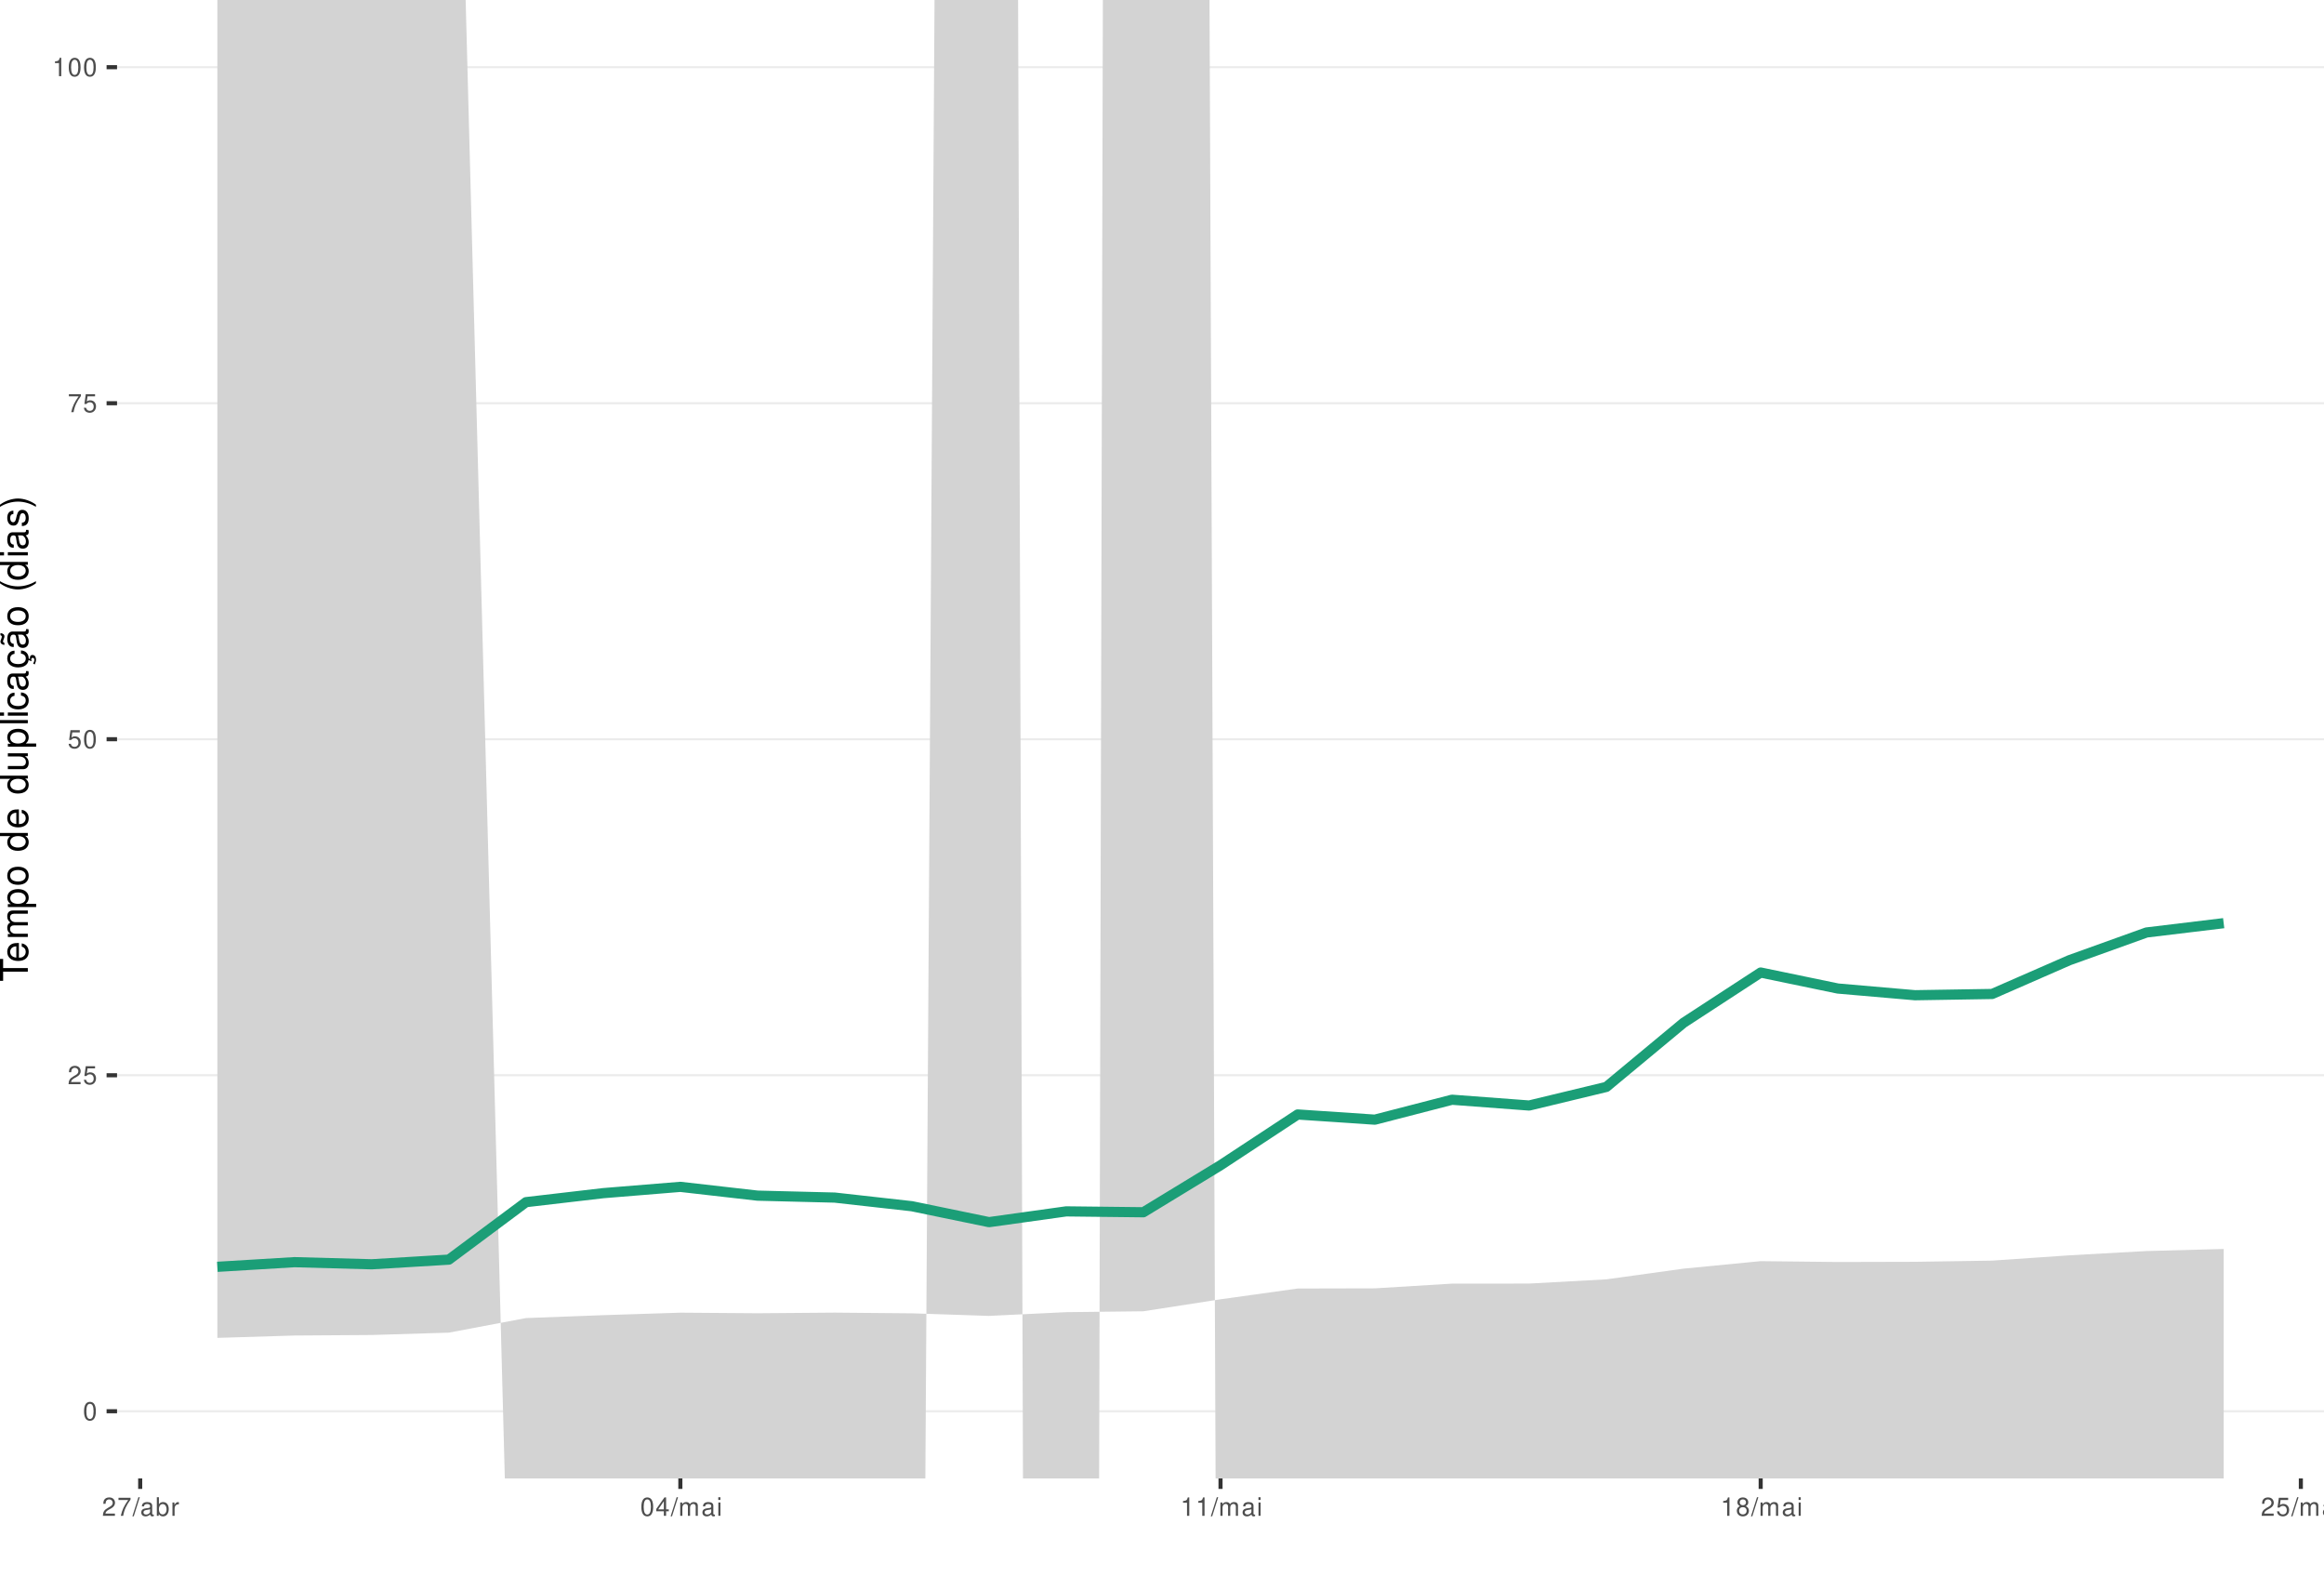
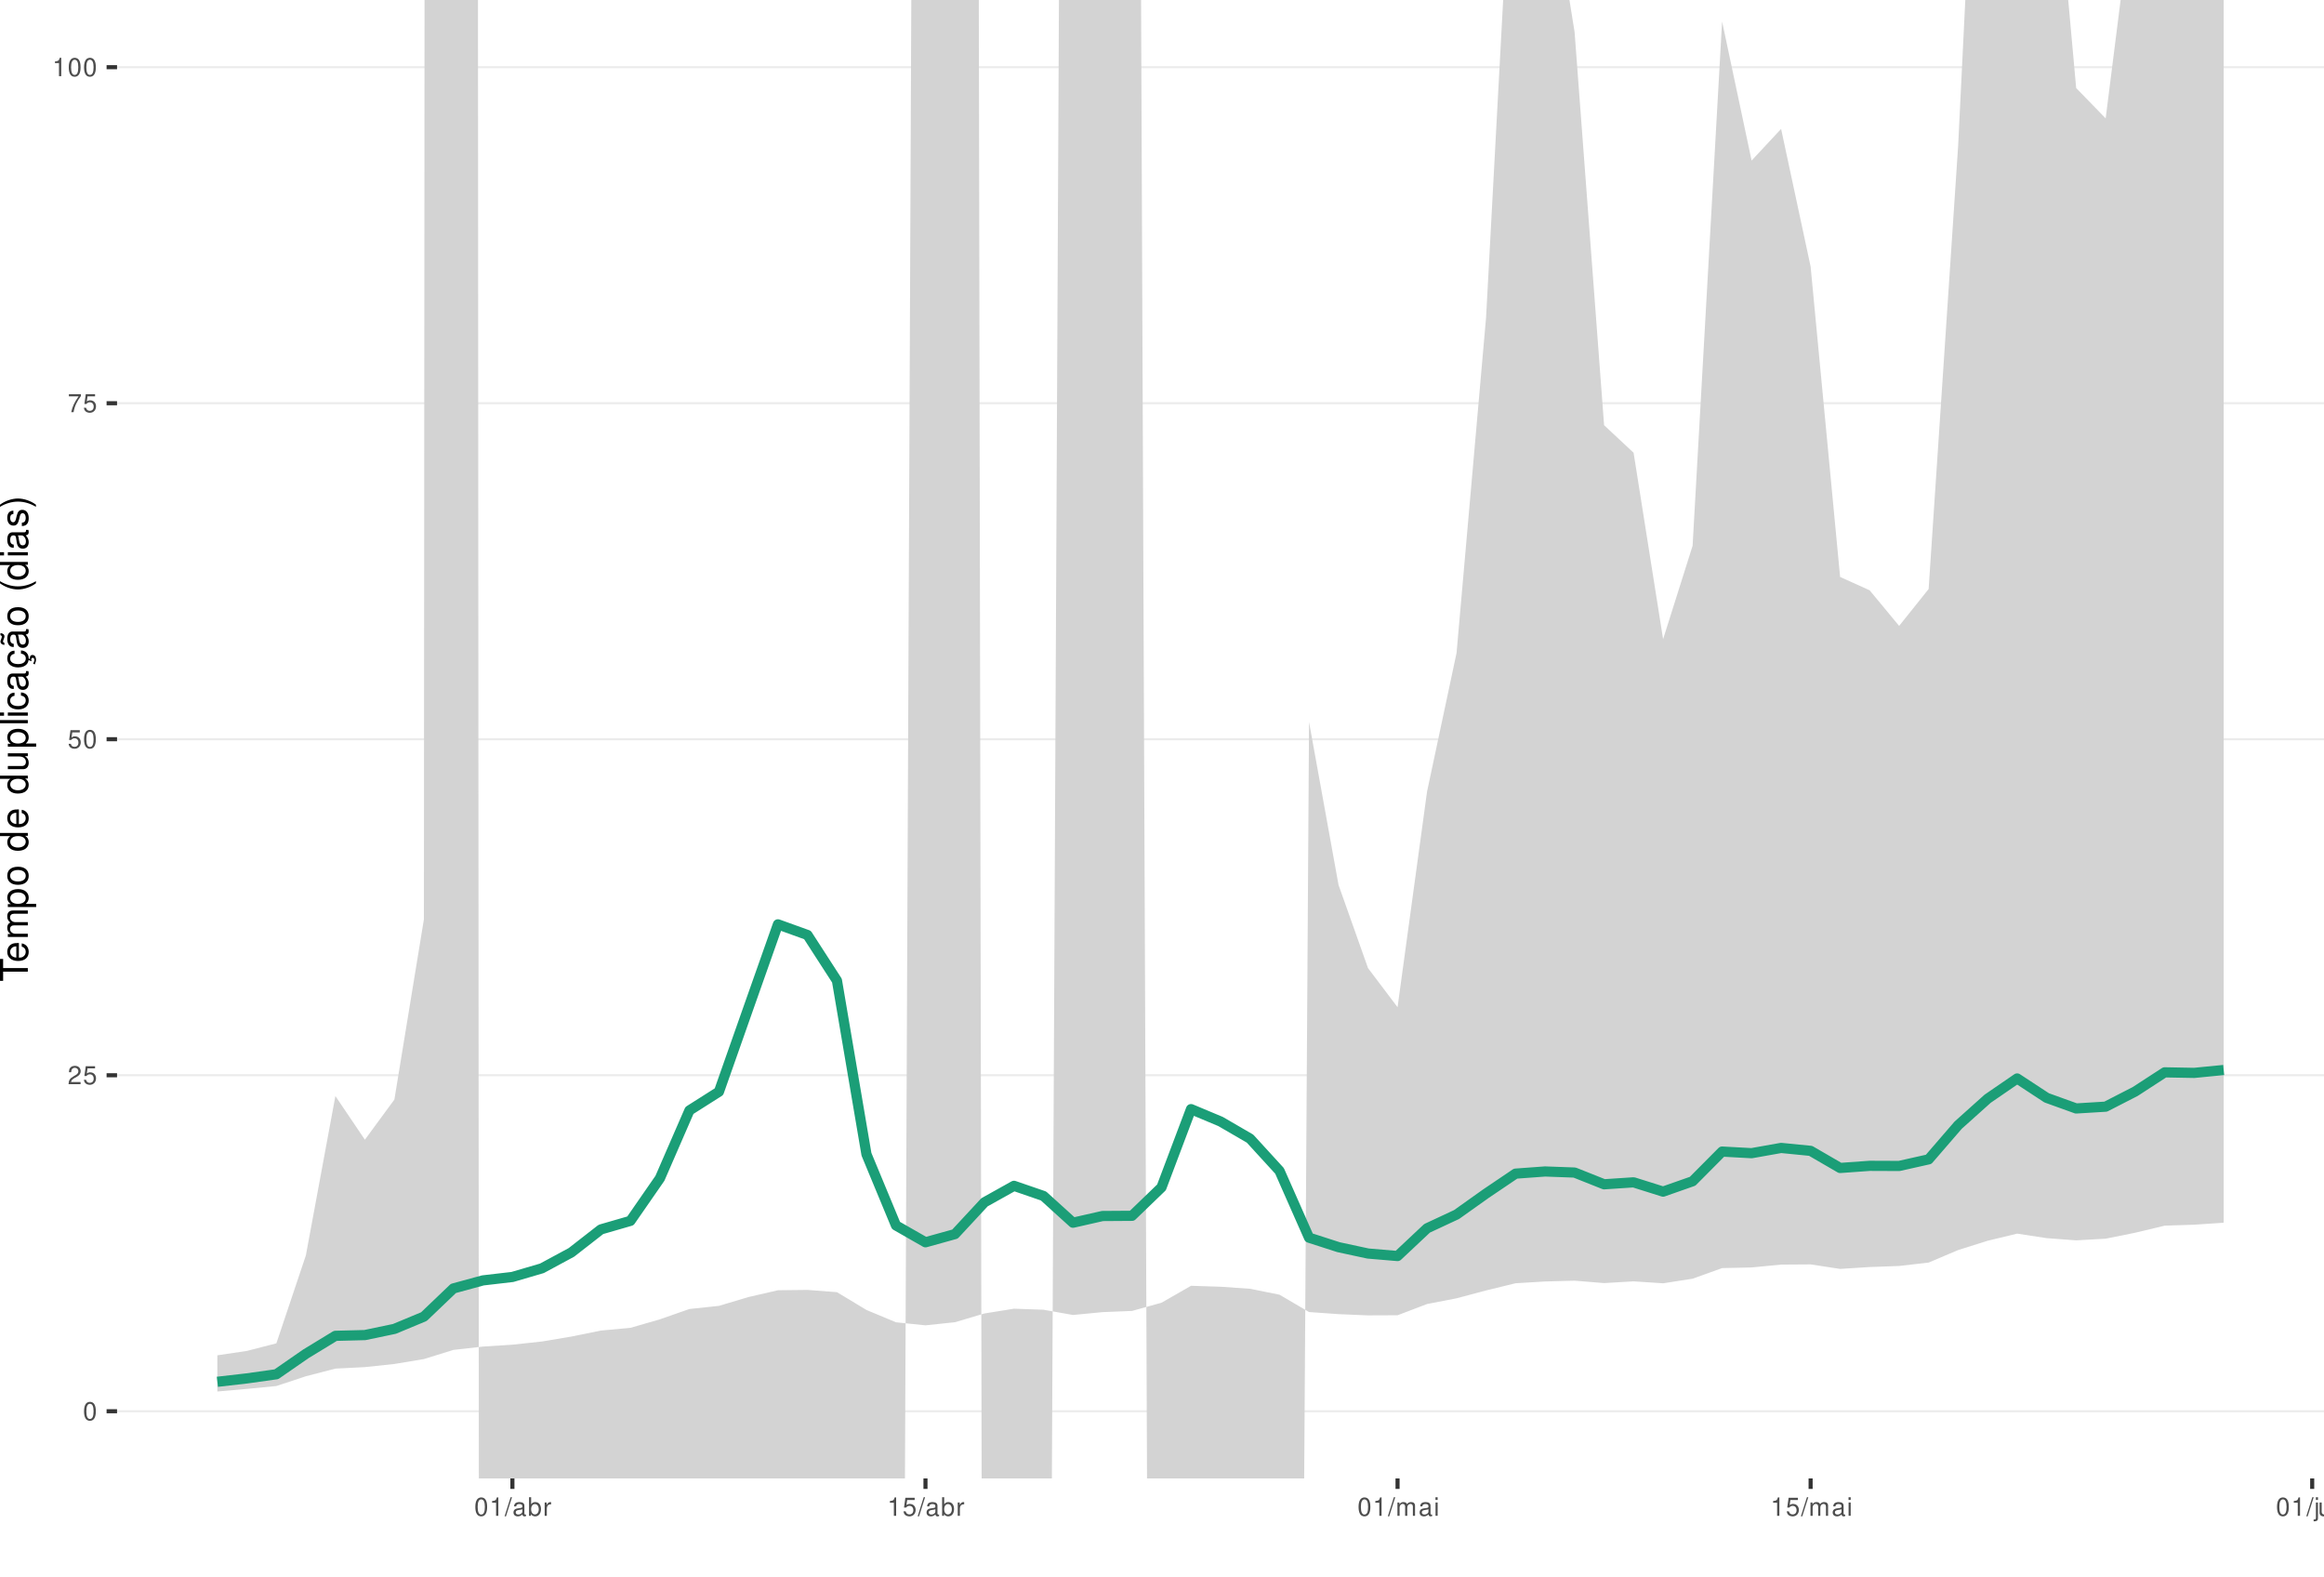
<svg xmlns="http://www.w3.org/2000/svg" xmlns:xlink="http://www.w3.org/1999/xlink" width="609pt" height="413pt" viewBox="0 0 609 413" version="1.1">
  <defs>
    <g>
      <symbol overflow="visible" id="glyph0-0">
        <path style="stroke:none;" d="" />
      </symbol>
      <symbol overflow="visible" id="glyph0-1">
        <path style="stroke:none;" d="M 1.828 -4.812 C 1.391 -4.812 0.984 -4.609 0.75 -4.281 C 0.438 -3.859 0.281 -3.219 0.281 -2.328 C 0.281 -0.703 0.812 0.156 1.828 0.156 C 2.828 0.156 3.375 -0.703 3.375 -2.297 C 3.375 -3.219 3.234 -3.844 2.922 -4.281 C 2.672 -4.625 2.281 -4.812 1.828 -4.812 Z M 1.828 -4.297 C 2.469 -4.297 2.781 -3.641 2.781 -2.344 C 2.781 -0.969 2.469 -0.328 1.812 -0.328 C 1.203 -0.328 0.891 -1 0.891 -2.328 C 0.891 -3.641 1.203 -4.297 1.828 -4.297 Z M 1.828 -4.297 " />
      </symbol>
      <symbol overflow="visible" id="glyph0-2">
        <path style="stroke:none;" d="M 3.375 -0.578 L 0.891 -0.578 C 0.938 -0.984 1.156 -1.234 1.734 -1.578 L 2.406 -1.953 C 3.062 -2.328 3.406 -2.812 3.406 -3.406 C 3.406 -3.812 3.234 -4.188 2.969 -4.438 C 2.688 -4.688 2.344 -4.812 1.891 -4.812 C 1.297 -4.812 0.844 -4.594 0.578 -4.188 C 0.422 -3.938 0.344 -3.641 0.328 -3.141 L 0.922 -3.141 C 0.938 -3.469 0.984 -3.672 1.062 -3.828 C 1.219 -4.125 1.516 -4.297 1.875 -4.297 C 2.406 -4.297 2.797 -3.906 2.797 -3.391 C 2.797 -3.016 2.578 -2.672 2.156 -2.438 L 1.547 -2.078 C 0.562 -1.516 0.281 -1.062 0.219 0 L 3.375 0 Z M 3.375 -0.578 " />
      </symbol>
      <symbol overflow="visible" id="glyph0-3">
        <path style="stroke:none;" d="M 3.172 -4.719 L 0.734 -4.719 L 0.375 -2.156 L 0.922 -2.156 C 1.188 -2.469 1.422 -2.594 1.797 -2.594 C 2.422 -2.594 2.812 -2.156 2.812 -1.453 C 2.812 -0.781 2.422 -0.359 1.781 -0.359 C 1.266 -0.359 0.953 -0.625 0.812 -1.156 L 0.234 -1.156 C 0.312 -0.766 0.375 -0.578 0.516 -0.406 C 0.781 -0.047 1.266 0.156 1.797 0.156 C 2.75 0.156 3.422 -0.547 3.422 -1.531 C 3.422 -2.469 2.797 -3.109 1.891 -3.109 C 1.562 -3.109 1.297 -3.016 1.016 -2.828 L 1.203 -4.141 L 3.172 -4.141 Z M 3.172 -4.719 " />
      </symbol>
      <symbol overflow="visible" id="glyph0-4">
        <path style="stroke:none;" d="M 3.469 -4.719 L 0.312 -4.719 L 0.312 -4.141 L 2.859 -4.141 C 1.734 -2.531 1.266 -1.547 0.922 0 L 1.547 0 C 1.797 -1.516 2.391 -2.812 3.469 -4.234 Z M 3.469 -4.719 " />
      </symbol>
      <symbol overflow="visible" id="glyph0-5">
        <path style="stroke:none;" d="M 1.719 -3.422 L 1.719 0 L 2.312 0 L 2.312 -4.812 L 1.922 -4.812 C 1.719 -4.078 1.578 -3.969 0.672 -3.859 L 0.672 -3.422 Z M 1.719 -3.422 " />
      </symbol>
      <symbol overflow="visible" id="glyph0-6">
        <path style="stroke:none;" d="M 1.531 -4.859 L -0.047 0.141 L 0.312 0.141 L 1.891 -4.859 Z M 1.531 -4.859 " />
      </symbol>
      <symbol overflow="visible" id="glyph0-7">
        <path style="stroke:none;" d="M 3.562 -0.328 C 3.5 -0.312 3.469 -0.312 3.438 -0.312 C 3.25 -0.312 3.141 -0.406 3.141 -0.578 L 3.141 -2.641 C 3.141 -3.25 2.688 -3.594 1.828 -3.594 C 1.312 -3.594 0.906 -3.438 0.672 -3.188 C 0.516 -3 0.453 -2.797 0.438 -2.453 L 0.984 -2.453 C 1.031 -2.875 1.297 -3.078 1.812 -3.078 C 2.312 -3.078 2.594 -2.891 2.594 -2.562 L 2.594 -2.406 C 2.578 -2.172 2.469 -2.078 2.016 -2.031 C 1.219 -1.922 1.109 -1.891 0.891 -1.812 C 0.484 -1.641 0.281 -1.328 0.281 -0.875 C 0.281 -0.25 0.719 0.156 1.422 0.156 C 1.859 0.156 2.219 0 2.609 -0.359 C 2.656 0 2.828 0.156 3.188 0.156 C 3.297 0.156 3.375 0.141 3.562 0.094 Z M 2.594 -1.094 C 2.594 -0.906 2.531 -0.797 2.375 -0.641 C 2.141 -0.438 1.875 -0.328 1.547 -0.328 C 1.109 -0.328 0.859 -0.547 0.859 -0.891 C 0.859 -1.266 1.094 -1.438 1.703 -1.531 C 2.297 -1.609 2.406 -1.641 2.594 -1.719 Z M 2.594 -1.094 " />
      </symbol>
      <symbol overflow="visible" id="glyph0-8">
        <path style="stroke:none;" d="M 0.359 -4.859 L 0.359 0 L 0.859 0 L 0.859 -0.453 C 1.125 -0.047 1.484 0.156 1.969 0.156 C 2.875 0.156 3.484 -0.594 3.484 -1.75 C 3.484 -2.891 2.922 -3.594 1.984 -3.594 C 1.516 -3.594 1.172 -3.406 0.906 -3.016 L 0.906 -4.859 Z M 1.891 -3.062 C 2.5 -3.062 2.906 -2.531 2.906 -1.703 C 2.906 -0.906 2.484 -0.359 1.891 -0.359 C 1.297 -0.359 0.906 -0.906 0.906 -1.719 C 0.906 -2.531 1.297 -3.062 1.891 -3.062 Z M 1.891 -3.062 " />
      </symbol>
      <symbol overflow="visible" id="glyph0-9">
        <path style="stroke:none;" d="M 0.453 -3.484 L 0.453 0 L 1.016 0 L 1.016 -1.812 C 1.031 -2.656 1.375 -3.016 2.141 -3 L 2.141 -3.562 C 2.047 -3.578 1.984 -3.594 1.922 -3.594 C 1.562 -3.594 1.297 -3.375 0.969 -2.859 L 0.969 -3.484 Z M 0.453 -3.484 " />
      </symbol>
      <symbol overflow="visible" id="glyph0-10">
-         <path style="stroke:none;" d="M 2.172 -1.172 L 2.172 0 L 2.766 0 L 2.766 -1.172 L 3.469 -1.172 L 3.469 -1.688 L 2.766 -1.688 L 2.766 -4.812 L 2.328 -4.812 L 0.188 -1.781 L 0.188 -1.172 Z M 2.172 -1.688 L 0.703 -1.688 L 2.172 -3.812 Z M 2.172 -1.688 " />
+         <path style="stroke:none;" d="M 0.469 -3.484 L 0.469 0 L 1.031 0 L 1.031 -2.188 C 1.031 -2.703 1.391 -3.109 1.844 -3.109 C 2.25 -3.109 2.484 -2.844 2.484 -2.406 L 2.484 0 L 3.047 0 L 3.047 -2.188 C 3.047 -2.703 3.422 -3.109 3.875 -3.109 C 4.266 -3.109 4.516 -2.844 4.516 -2.406 L 4.516 0 L 5.078 0 L 5.078 -2.609 C 5.078 -3.234 4.719 -3.594 4.062 -3.594 C 3.594 -3.594 3.312 -3.453 2.984 -3.062 C 2.781 -3.422 2.5 -3.594 2.047 -3.594 C 1.578 -3.594 1.266 -3.422 0.984 -3 L 0.984 -3.484 Z M 0.469 -3.484 " />
      </symbol>
      <symbol overflow="visible" id="glyph0-11">
-         <path style="stroke:none;" d="M 0.469 -3.484 L 0.469 0 L 1.031 0 L 1.031 -2.188 C 1.031 -2.703 1.391 -3.109 1.844 -3.109 C 2.25 -3.109 2.484 -2.844 2.484 -2.406 L 2.484 0 L 3.047 0 L 3.047 -2.188 C 3.047 -2.703 3.422 -3.109 3.875 -3.109 C 4.266 -3.109 4.516 -2.844 4.516 -2.406 L 4.516 0 L 5.078 0 L 5.078 -2.609 C 5.078 -3.234 4.719 -3.594 4.062 -3.594 C 3.594 -3.594 3.312 -3.453 2.984 -3.062 C 2.781 -3.422 2.5 -3.594 2.047 -3.594 C 1.578 -3.594 1.266 -3.422 0.984 -3 L 0.984 -3.484 Z M 0.469 -3.484 " />
+         <path style="stroke:none;" d="M 1 -3.484 L 0.453 -3.484 L 0.453 0 L 1 0 Z M 1 -4.859 L 0.438 -4.859 L 0.438 -4.156 L 1 -4.156 Z M 1 -4.859 " />
      </symbol>
      <symbol overflow="visible" id="glyph0-12">
-         <path style="stroke:none;" d="M 1 -3.484 L 0.453 -3.484 L 0.453 0 L 1 0 Z M 1 -4.859 L 0.438 -4.859 L 0.438 -4.156 L 1 -4.156 Z M 1 -4.859 " />
+         <path style="stroke:none;" d="M 0.469 -3.484 L 0.469 0.5 C 0.469 0.859 0.359 0.969 0.016 0.969 C -0.031 0.969 -0.047 0.969 -0.125 0.953 L -0.125 1.438 C -0.047 1.438 -0.016 1.453 0.062 1.453 C 0.688 1.453 1.016 1.203 1.016 0.719 L 1.016 -3.484 Z M 1.016 -4.859 L 0.469 -4.859 L 0.469 -4.156 L 1.016 -4.156 Z M 1.016 -4.859 " />
      </symbol>
      <symbol overflow="visible" id="glyph0-13">
-         <path style="stroke:none;" d="M 2.609 -2.531 C 3.094 -2.828 3.25 -3.078 3.25 -3.531 C 3.25 -4.281 2.672 -4.812 1.828 -4.812 C 1 -4.812 0.406 -4.281 0.406 -3.531 C 0.406 -3.078 0.562 -2.844 1.047 -2.531 C 0.516 -2.266 0.25 -1.875 0.25 -1.344 C 0.25 -0.453 0.891 0.156 1.828 0.156 C 2.766 0.156 3.422 -0.453 3.422 -1.344 C 3.422 -1.875 3.141 -2.266 2.609 -2.531 Z M 1.828 -4.297 C 2.328 -4.297 2.656 -4 2.656 -3.516 C 2.656 -3.062 2.328 -2.766 1.828 -2.766 C 1.328 -2.766 1.016 -3.062 1.016 -3.531 C 1.016 -4 1.328 -4.297 1.828 -4.297 Z M 1.828 -2.266 C 2.422 -2.266 2.812 -1.891 2.812 -1.328 C 2.812 -0.75 2.422 -0.359 1.812 -0.359 C 1.25 -0.359 0.844 -0.766 0.844 -1.312 C 0.844 -1.891 1.234 -2.266 1.828 -2.266 Z M 1.828 -2.266 " />
+         <path style="stroke:none;" d="M 3.203 0 L 3.203 -3.484 L 2.656 -3.484 L 2.656 -1.516 C 2.656 -0.797 2.281 -0.328 1.703 -0.328 C 1.266 -0.328 0.984 -0.594 0.984 -1.016 L 0.984 -3.484 L 0.438 -3.484 L 0.438 -0.797 C 0.438 -0.219 0.859 0.156 1.547 0.156 C 2.062 0.156 2.391 -0.031 2.703 -0.484 L 2.703 0 Z M 3.203 0 " />
+       </symbol>
+       <symbol overflow="visible" id="glyph0-14">
+         <path style="stroke:none;" d="M 0.469 -3.484 L 0.469 0 L 1.031 0 L 1.031 -1.922 C 1.031 -2.641 1.391 -3.109 1.969 -3.109 C 2.406 -3.109 2.688 -2.828 2.688 -2.422 L 2.688 0 L 3.234 0 L 3.234 -2.641 C 3.234 -3.219 2.812 -3.594 2.141 -3.594 C 1.625 -3.594 1.281 -3.391 0.984 -2.906 L 0.984 -3.484 Z M 0.469 -3.484 " />
      </symbol>
      <symbol overflow="visible" id="glyph1-0">
        <path style="stroke:none;" d="" />
      </symbol>
      <symbol overflow="visible" id="glyph1-1">
        <path style="stroke:none;" d="M -6.469 -3.547 L -6.469 -5.938 L -7.297 -5.938 L -7.297 -0.203 L -6.469 -0.203 L -6.469 -2.609 L 0 -2.609 L 0 -3.547 Z M -6.469 -3.547 " />
      </symbol>
      <symbol overflow="visible" id="glyph1-2">
        <path style="stroke:none;" d="M -2.344 -5.125 C -3.141 -5.125 -3.625 -5.062 -4.016 -4.922 C -4.875 -4.578 -5.391 -3.781 -5.391 -2.797 C -5.391 -1.344 -4.281 -0.406 -2.547 -0.406 C -0.812 -0.406 0.234 -1.297 0.234 -2.781 C 0.234 -3.984 -0.453 -4.812 -1.594 -5.016 L -1.594 -4.188 C -0.906 -3.953 -0.547 -3.484 -0.547 -2.812 C -0.547 -2.281 -0.781 -1.828 -1.219 -1.547 C -1.516 -1.344 -1.812 -1.281 -2.344 -1.266 Z M -3.016 -1.297 C -3.984 -1.359 -4.625 -1.953 -4.625 -2.797 C -4.625 -3.641 -3.953 -4.234 -3.016 -4.234 Z M -3.016 -1.297 " />
      </symbol>
      <symbol overflow="visible" id="glyph1-3">
        <path style="stroke:none;" d="M -5.234 -0.703 L 0 -0.703 L 0 -1.547 L -3.297 -1.547 C -4.047 -1.547 -4.656 -2.094 -4.656 -2.766 C -4.656 -3.391 -4.281 -3.734 -3.609 -3.734 L 0 -3.734 L 0 -4.578 L -3.297 -4.578 C -4.047 -4.578 -4.656 -5.125 -4.656 -5.812 C -4.656 -6.422 -4.266 -6.781 -3.609 -6.781 L 0 -6.781 L 0 -7.625 L -3.938 -7.625 C -4.875 -7.625 -5.391 -7.078 -5.391 -6.094 C -5.391 -5.406 -5.188 -4.984 -4.594 -4.484 C -5.156 -4.188 -5.391 -3.766 -5.391 -3.078 C -5.391 -2.375 -5.125 -1.906 -4.5 -1.469 L -5.234 -1.469 Z M -5.234 -0.703 " />
      </symbol>
      <symbol overflow="visible" id="glyph1-4">
        <path style="stroke:none;" d="M 2.188 -0.547 L 2.188 -1.375 L -0.547 -1.375 C -0.016 -1.812 0.234 -2.312 0.234 -2.984 C 0.234 -4.344 -0.859 -5.234 -2.531 -5.234 C -4.297 -5.234 -5.391 -4.375 -5.391 -2.984 C -5.391 -2.266 -5.062 -1.703 -4.453 -1.312 L -5.234 -1.312 L -5.234 -0.547 Z M -4.609 -2.844 C -4.609 -3.766 -3.797 -4.359 -2.547 -4.359 C -1.359 -4.359 -0.547 -3.75 -0.547 -2.844 C -0.547 -1.953 -1.344 -1.375 -2.578 -1.375 C -3.812 -1.375 -4.609 -1.953 -4.609 -2.844 Z M -4.609 -2.844 " />
      </symbol>
      <symbol overflow="visible" id="glyph1-5">
        <path style="stroke:none;" d="M -5.391 -2.719 C -5.391 -1.234 -4.344 -0.359 -2.578 -0.359 C -0.812 -0.359 0.234 -1.234 0.234 -2.734 C 0.234 -4.203 -0.812 -5.094 -2.547 -5.094 C -4.359 -5.094 -5.391 -4.234 -5.391 -2.719 Z M -4.625 -2.734 C -4.625 -3.672 -3.844 -4.234 -2.547 -4.234 C -1.312 -4.234 -0.547 -3.656 -0.547 -2.734 C -0.547 -1.797 -1.312 -1.234 -2.578 -1.234 C -3.844 -1.234 -4.625 -1.797 -4.625 -2.734 Z M -4.625 -2.734 " />
      </symbol>
      <symbol overflow="visible" id="glyph1-6">
        <path style="stroke:none;" d="" />
      </symbol>
      <symbol overflow="visible" id="glyph1-7">
        <path style="stroke:none;" d="M -7.297 -4.953 L -7.297 -4.125 L -4.578 -4.125 C -5.109 -3.766 -5.391 -3.203 -5.391 -2.516 C -5.391 -1.156 -4.297 -0.266 -2.625 -0.266 C -0.859 -0.266 0.234 -1.125 0.234 -2.547 C 0.234 -3.266 -0.047 -3.766 -0.688 -4.203 L 0 -4.203 L 0 -4.953 Z M -4.609 -2.656 C -4.609 -3.547 -3.812 -4.125 -2.562 -4.125 C -1.344 -4.125 -0.547 -3.547 -0.547 -2.656 C -0.547 -1.734 -1.359 -1.125 -2.578 -1.125 C -3.797 -1.125 -4.609 -1.734 -4.609 -2.656 Z M -4.609 -2.656 " />
      </symbol>
      <symbol overflow="visible" id="glyph1-8">
        <path style="stroke:none;" d="M 0 -4.812 L -5.234 -4.812 L -5.234 -3.984 L -2.266 -3.984 C -1.203 -3.984 -0.5 -3.438 -0.5 -2.562 C -0.5 -1.906 -0.906 -1.484 -1.531 -1.484 L -5.234 -1.484 L -5.234 -0.656 L -1.203 -0.656 C -0.328 -0.656 0.234 -1.297 0.234 -2.312 C 0.234 -3.094 -0.047 -3.578 -0.734 -4.062 L 0 -4.062 Z M 0 -4.812 " />
      </symbol>
      <symbol overflow="visible" id="glyph1-9">
        <path style="stroke:none;" d="M -7.297 -1.516 L -7.297 -0.688 L 0 -0.688 L 0 -1.516 Z M -7.297 -1.516 " />
      </symbol>
      <symbol overflow="visible" id="glyph1-10">
        <path style="stroke:none;" d="M -5.234 -1.5 L -5.234 -0.672 L 0 -0.672 L 0 -1.5 Z M -7.297 -1.5 L -7.297 -0.656 L -6.234 -0.656 L -6.234 -1.5 Z M -7.297 -1.5 " />
      </symbol>
      <symbol overflow="visible" id="glyph1-11">
        <path style="stroke:none;" d="M -3.484 -4.703 C -3.984 -4.672 -4.312 -4.562 -4.609 -4.359 C -5.094 -4 -5.391 -3.375 -5.391 -2.641 C -5.391 -1.219 -4.266 -0.312 -2.531 -0.312 C -0.844 -0.312 0.234 -1.203 0.234 -2.625 C 0.234 -3.875 -0.516 -4.672 -1.797 -4.766 L -1.797 -3.938 C -0.953 -3.797 -0.547 -3.359 -0.547 -2.656 C -0.547 -1.734 -1.297 -1.188 -2.531 -1.188 C -3.844 -1.188 -4.625 -1.719 -4.625 -2.625 C -4.625 -3.328 -4.203 -3.766 -3.484 -3.875 Z M -3.484 -4.703 " />
      </symbol>
      <symbol overflow="visible" id="glyph1-12">
        <path style="stroke:none;" d="M -0.484 -5.344 C -0.469 -5.266 -0.469 -5.219 -0.469 -5.172 C -0.469 -4.875 -0.625 -4.719 -0.875 -4.719 L -3.953 -4.719 C -4.891 -4.719 -5.391 -4.047 -5.391 -2.75 C -5.391 -1.984 -5.172 -1.375 -4.781 -1.016 C -4.516 -0.766 -4.203 -0.672 -3.688 -0.656 L -3.688 -1.484 C -4.328 -1.562 -4.625 -1.938 -4.625 -2.719 C -4.625 -3.484 -4.344 -3.891 -3.844 -3.891 L -3.625 -3.891 C -3.266 -3.875 -3.125 -3.703 -3.047 -3.016 C -2.891 -1.844 -2.844 -1.656 -2.719 -1.344 C -2.453 -0.734 -2 -0.422 -1.312 -0.422 C -0.375 -0.422 0.234 -1.078 0.234 -2.141 C 0.234 -2.797 0 -3.328 -0.547 -3.922 C 0 -3.984 0.234 -4.234 0.234 -4.781 C 0.234 -4.953 0.203 -5.062 0.141 -5.344 Z M -1.656 -3.891 C -1.375 -3.891 -1.203 -3.812 -0.969 -3.562 C -0.656 -3.219 -0.5 -2.812 -0.5 -2.312 C -0.5 -1.672 -0.812 -1.297 -1.344 -1.297 C -1.891 -1.297 -2.172 -1.656 -2.297 -2.547 C -2.422 -3.438 -2.453 -3.609 -2.594 -3.891 Z M -1.656 -3.891 " />
      </symbol>
      <symbol overflow="visible" id="glyph1-13">
        <path style="stroke:none;" d="M 0.234 -2.641 C 0.234 -3.875 -0.547 -4.703 -1.797 -4.766 L -1.797 -3.938 C -0.953 -3.797 -0.531 -3.359 -0.531 -2.656 C -0.531 -1.734 -1.281 -1.188 -2.516 -1.188 C -3.844 -1.188 -4.625 -1.719 -4.625 -2.625 C -4.625 -3.328 -4.203 -3.766 -3.484 -3.875 L -3.484 -4.703 C -3.984 -4.672 -4.312 -4.562 -4.609 -4.359 C -5.094 -4 -5.391 -3.375 -5.391 -2.641 C -5.391 -1.219 -4.266 -0.312 -2.531 -0.312 C -1.469 -0.312 -0.625 -0.672 -0.156 -1.312 C 0.047 -1.594 0.125 -1.812 0.203 -2.25 L 0.922 -1.938 L 0.984 -2.062 C 0.938 -2.188 0.906 -2.25 0.906 -2.375 C 0.906 -2.656 1.047 -2.828 1.281 -2.828 C 1.547 -2.828 1.734 -2.594 1.734 -2.297 C 1.734 -2.031 1.672 -1.844 1.438 -1.406 L 1.406 -1.312 L 1.812 -1.094 C 2.078 -1.75 2.141 -1.953 2.141 -2.344 C 2.141 -3.109 1.781 -3.578 1.203 -3.578 C 0.781 -3.578 0.547 -3.297 0.547 -2.797 C 0.547 -2.703 0.547 -2.641 0.562 -2.516 Z M 0.234 -2.641 " />
      </symbol>
      <symbol overflow="visible" id="glyph1-14">
        <path style="stroke:none;" d="M -0.484 -5.344 C -0.469 -5.266 -0.469 -5.219 -0.469 -5.172 C -0.469 -4.875 -0.625 -4.719 -0.875 -4.719 L -3.953 -4.719 C -4.891 -4.719 -5.391 -4.047 -5.391 -2.75 C -5.391 -1.984 -5.172 -1.375 -4.781 -1.016 C -4.516 -0.766 -4.203 -0.672 -3.688 -0.656 L -3.688 -1.484 C -4.328 -1.562 -4.625 -1.938 -4.625 -2.719 C -4.625 -3.484 -4.344 -3.891 -3.844 -3.891 L -3.625 -3.891 C -3.266 -3.875 -3.125 -3.703 -3.047 -3.016 C -2.891 -1.844 -2.844 -1.656 -2.719 -1.344 C -2.453 -0.734 -2 -0.422 -1.312 -0.422 C -0.375 -0.422 0.234 -1.078 0.234 -2.141 C 0.234 -2.797 0 -3.328 -0.547 -3.922 C 0 -3.984 0.234 -4.234 0.234 -4.781 C 0.234 -4.953 0.203 -5.062 0.141 -5.344 Z M -1.656 -3.891 C -1.375 -3.891 -1.203 -3.812 -0.969 -3.562 C -0.656 -3.219 -0.5 -2.812 -0.5 -2.312 C -0.5 -1.672 -0.812 -1.297 -1.344 -1.297 C -1.891 -1.297 -2.172 -1.656 -2.297 -2.547 C -2.422 -3.438 -2.453 -3.609 -2.594 -3.891 Z M -7.172 -3.75 C -6.922 -3.672 -6.812 -3.547 -6.812 -3.375 C -6.812 -3.25 -6.875 -2.984 -6.984 -2.734 C -7.156 -2.312 -7.172 -2.25 -7.172 -2.047 C -7.172 -1.594 -6.797 -1.297 -6.141 -1.188 L -6.141 -1.766 C -6.375 -1.812 -6.5 -1.938 -6.5 -2.094 C -6.5 -2.203 -6.469 -2.344 -6.375 -2.578 C -6.156 -3.156 -6.125 -3.234 -6.125 -3.438 C -6.125 -3.922 -6.484 -4.219 -7.172 -4.312 Z M -7.172 -3.75 " />
      </symbol>
      <symbol overflow="visible" id="glyph1-15">
        <path style="stroke:none;" d="M -7.297 -2.359 C -5.984 -1.359 -4.156 -0.734 -2.594 -0.734 C -1.016 -0.734 0.812 -1.359 2.125 -2.359 L 2.125 -2.906 C 0.688 -2.031 -0.984 -1.547 -2.594 -1.547 C -4.188 -1.547 -5.875 -2.031 -7.297 -2.906 Z M -7.297 -2.359 " />
      </symbol>
      <symbol overflow="visible" id="glyph1-16">
        <path style="stroke:none;" d="M -3.781 -4.375 C -4.812 -4.375 -5.391 -3.688 -5.391 -2.484 C -5.391 -1.266 -4.766 -0.469 -3.797 -0.469 C -2.969 -0.469 -2.578 -0.891 -2.281 -2.125 L -2.094 -2.906 C -1.953 -3.484 -1.734 -3.719 -1.375 -3.719 C -0.875 -3.719 -0.547 -3.234 -0.547 -2.5 C -0.547 -2.047 -0.672 -1.672 -0.891 -1.453 C -1.047 -1.328 -1.188 -1.266 -1.562 -1.219 L -1.562 -0.344 C -0.344 -0.375 0.234 -1.062 0.234 -2.438 C 0.234 -3.75 -0.422 -4.594 -1.438 -4.594 C -2.203 -4.594 -2.641 -4.156 -2.891 -3.109 L -3.078 -2.312 C -3.234 -1.625 -3.453 -1.344 -3.828 -1.344 C -4.312 -1.344 -4.625 -1.766 -4.625 -2.453 C -4.625 -3.125 -4.328 -3.484 -3.781 -3.5 Z M -3.781 -4.375 " />
      </symbol>
      <symbol overflow="visible" id="glyph1-17">
        <path style="stroke:none;" d="M 2.125 -0.938 C 0.812 -1.938 -1.016 -2.562 -2.578 -2.562 C -4.156 -2.562 -5.984 -1.938 -7.297 -0.938 L -7.297 -0.375 C -5.859 -1.266 -4.188 -1.75 -2.578 -1.75 C -0.984 -1.75 0.703 -1.266 2.125 -0.375 Z M 2.125 -0.938 " />
      </symbol>
    </g>
    <clipPath id="clip1">
      <path d="M 30.672 0 L 609 0 L 609 387.328 L 30.672 387.328 Z M 30.672 0 " />
    </clipPath>
    <clipPath id="clip2">
      <path d="M 30.672 369 L 609 369 L 609 370 L 30.672 370 Z M 30.672 369 " />
    </clipPath>
    <clipPath id="clip3">
      <path d="M 30.672 281 L 609 281 L 609 282 L 30.672 282 Z M 30.672 281 " />
    </clipPath>
    <clipPath id="clip4">
      <path d="M 30.672 193 L 609 193 L 609 194 L 30.672 194 Z M 30.672 193 " />
    </clipPath>
    <clipPath id="clip5">
      <path d="M 30.672 105 L 609 105 L 609 106 L 30.672 106 Z M 30.672 105 " />
    </clipPath>
    <clipPath id="clip6">
      <path d="M 30.672 17 L 609 17 L 609 18 L 30.672 18 Z M 30.672 17 " />
    </clipPath>
    <clipPath id="clip7">
      <path d="M 56 0 L 583 0 L 583 387.328 L 56 387.328 Z M 56 0 " />
    </clipPath>
  </defs>
  <g id="surface16">
    <rect x="0" y="0" width="609" height="413" style="fill:rgb(100%,100%,100%);fill-opacity:1;stroke:none;" />
    <rect x="0" y="0" width="609" height="413" style="fill:rgb(100%,100%,100%);fill-opacity:1;stroke:none;" />
    <path style="fill:none;stroke-width:1.067;stroke-linecap:round;stroke-linejoin:round;stroke:rgb(100%,100%,100%);stroke-opacity:1;stroke-miterlimit:10;" d="M 0 413 L 609 413 L 609 0 L 0 0 Z M 0 413 " />
    <g clip-path="url(#clip1)" clip-rule="nonzero">
      <path style=" stroke:none;fill-rule:nonzero;fill:rgb(100%,100%,100%);fill-opacity:1;" d="M 30.672 387.328 L 609 387.328 L 609 0 L 30.672 0 Z M 30.672 387.328 " />
    </g>
    <g clip-path="url(#clip2)" clip-rule="nonzero">
      <path style="fill:none;stroke-width:0.533;stroke-linecap:butt;stroke-linejoin:round;stroke:rgb(92.157%,92.157%,92.157%);stroke-opacity:1;stroke-miterlimit:10;" d="M 30.672 369.723 L 609 369.723 " />
    </g>
    <g clip-path="url(#clip3)" clip-rule="nonzero">
      <path style="fill:none;stroke-width:0.533;stroke-linecap:butt;stroke-linejoin:round;stroke:rgb(92.157%,92.157%,92.157%);stroke-opacity:1;stroke-miterlimit:10;" d="M 30.672 281.695 L 609 281.695 " />
    </g>
    <g clip-path="url(#clip4)" clip-rule="nonzero">
      <path style="fill:none;stroke-width:0.533;stroke-linecap:butt;stroke-linejoin:round;stroke:rgb(92.157%,92.157%,92.157%);stroke-opacity:1;stroke-miterlimit:10;" d="M 30.672 193.664 L 609 193.664 " />
    </g>
    <g clip-path="url(#clip5)" clip-rule="nonzero">
      <path style="fill:none;stroke-width:0.533;stroke-linecap:butt;stroke-linejoin:round;stroke:rgb(92.157%,92.157%,92.157%);stroke-opacity:1;stroke-miterlimit:10;" d="M 30.672 105.637 L 609 105.637 " />
    </g>
    <g clip-path="url(#clip6)" clip-rule="nonzero">
      <path style="fill:none;stroke-width:0.533;stroke-linecap:butt;stroke-linejoin:round;stroke:rgb(92.157%,92.157%,92.157%);stroke-opacity:1;stroke-miterlimit:10;" d="M 30.672 17.605 L 609 17.605 " />
    </g>
    <g clip-path="url(#clip7)" clip-rule="nonzero">
-       <path style=" stroke:none;fill-rule:nonzero;fill:rgb(82.745%,82.745%,82.745%);fill-opacity:1;" d="M 122.023 0 L 132.969 413 L 242.328 413 L 244.891 0 L 266.789 0 L 268.156 413 L 287.961 413 L 289.004 0 L 316.949 0 L 318.652 413 L 582.711 413 L 582.711 327.207 L 562.492 327.75 L 542.27 328.871 L 522.047 330.258 L 501.828 330.57 L 481.605 330.621 L 461.383 330.398 L 441.164 332.363 L 420.941 335.164 L 400.723 336.27 L 380.5 336.289 L 360.277 337.523 L 340.059 337.57 L 319.836 340.391 L 299.613 343.531 L 279.395 343.762 L 259.172 344.742 L 238.949 344.066 L 218.73 343.887 L 198.508 344.047 L 178.285 343.898 L 158.066 344.551 L 137.844 345.309 L 117.621 349.129 L 97.402 349.746 L 77.18 349.883 L 56.957 350.5 L 56.957 0 Z M 122.023 0 " />
-     </g>
-     <path style="fill:none;stroke-width:2.667;stroke-linecap:butt;stroke-linejoin:round;stroke:rgb(10.588%,61.961%,46.667%);stroke-opacity:1;stroke-miterlimit:10;" d="M 56.957 331.883 L 77.18 330.664 L 97.402 331.219 L 117.621 330 L 137.844 314.941 L 158.066 312.586 L 178.285 310.934 L 198.508 313.238 L 218.73 313.746 L 238.949 316.008 L 259.172 320.18 L 279.395 317.359 L 299.613 317.59 L 319.836 305.273 L 340.059 291.973 L 360.277 293.332 L 380.5 288.109 L 400.723 289.625 L 420.941 284.754 L 441.164 267.961 L 461.383 254.785 L 481.605 258.977 L 501.828 260.73 L 522.047 260.402 L 542.27 251.559 L 562.492 244.293 L 582.711 241.852 " />
+       <path style=" stroke:none;fill-rule:nonzero;fill:rgb(82.745%,82.745%,82.745%);fill-opacity:1;" d="M 56.957 355.066 L 64.691 353.918 L 72.422 351.93 L 80.152 328.898 L 87.887 287.141 L 95.617 298.582 L 103.348 288.059 L 111.082 240.855 L 111.25 0 L 125.25 0 L 125.496 413 L 237.031 413 L 238.805 0 L 256.496 0 L 257.285 413 L 275.52 413 L 277.496 0 L 299.016 0 L 300.68 413 L 341.594 413 L 343.031 189.141 L 350.762 231.844 L 358.492 253.637 L 366.227 263.871 L 373.957 207.387 L 381.688 171.066 L 389.422 83.188 L 393.898 0 L 411.27 0 L 412.617 8.383 L 420.348 111.391 L 428.078 118.609 L 435.812 167.457 L 443.543 142.984 L 451.273 5.633 L 459.004 42.066 L 466.738 33.77 L 474.469 69.844 L 482.199 151.152 L 489.934 154.645 L 497.664 163.977 L 505.395 154.309 L 513.129 38.195 L 515.004 0 L 541.973 0 L 544.055 23.059 L 551.785 31.016 L 555.703 0 L 582.711 0 L 582.711 320.316 L 574.98 320.848 L 567.25 321.102 L 559.516 322.953 L 551.785 324.512 L 544.055 324.949 L 536.324 324.371 L 528.59 323.191 L 520.859 325.055 L 513.129 327.488 L 505.395 330.77 L 497.664 331.66 L 489.934 331.941 L 482.199 332.43 L 474.469 331.25 L 466.738 331.301 L 459.004 332.047 L 451.273 332.219 L 443.543 334.996 L 435.812 336.199 L 428.078 335.688 L 420.348 336.145 L 412.617 335.512 L 404.883 335.723 L 397.152 336.188 L 389.422 338.074 L 381.688 340.133 L 373.957 341.629 L 366.227 344.578 L 358.492 344.609 L 350.762 344.281 L 343.031 343.73 L 335.301 339.195 L 327.566 337.633 L 319.836 337.102 L 312.105 336.852 L 304.371 341.293 L 296.641 343.441 L 288.91 343.754 L 281.176 344.504 L 273.445 343.125 L 265.715 342.855 L 257.98 344.102 L 250.25 346.395 L 242.52 347.215 L 234.789 346.414 L 227.055 343.188 L 219.324 338.527 L 211.594 337.934 L 203.859 338.023 L 196.129 339.805 L 188.398 342.113 L 180.664 342.934 L 172.934 345.637 L 165.203 347.871 L 157.469 348.582 L 149.738 350.152 L 142.008 351.449 L 134.277 352.285 L 126.543 352.781 L 118.812 353.652 L 111.082 356.051 L 103.348 357.336 L 95.617 358.16 L 87.887 358.551 L 80.152 360.555 L 72.422 363.113 L 64.691 363.867 L 56.957 364.547 Z M 56.957 355.066 " />
+     </g>
+     <path style="fill:none;stroke-width:2.667;stroke-linecap:butt;stroke-linejoin:round;stroke:rgb(10.588%,61.961%,46.667%);stroke-opacity:1;stroke-miterlimit:10;" d="M 56.957 362.004 L 64.691 361.117 L 72.422 360.031 L 80.152 354.68 L 87.887 349.965 L 95.617 349.766 L 103.348 348.148 L 111.082 344.934 L 118.812 337.547 L 126.543 335.441 L 134.277 334.543 L 142.008 332.277 L 149.738 328.105 L 157.469 322.082 L 165.203 319.844 L 172.934 308.688 L 180.664 290.914 L 188.398 286.008 L 196.129 264.047 L 203.859 242.16 L 211.594 244.949 L 219.324 256.91 L 227.055 302.398 L 234.789 321.039 L 242.52 325.457 L 250.25 323.309 L 257.98 314.98 L 265.715 310.664 L 273.445 313.324 L 281.176 320.328 L 288.91 318.574 L 296.641 318.52 L 304.371 311.07 L 312.105 290.57 L 319.836 293.809 L 327.566 298.297 L 335.301 306.75 L 343.031 324.246 L 350.762 326.738 L 358.492 328.402 L 366.227 329.059 L 373.957 321.797 L 381.688 318.188 L 389.422 312.691 L 397.152 307.473 L 404.883 306.906 L 412.617 307.188 L 420.348 310.262 L 428.078 309.75 L 435.812 312.184 L 443.543 309.469 L 451.273 301.691 L 459.004 302.113 L 466.738 300.738 L 474.469 301.504 L 482.199 305.988 L 489.934 305.43 L 497.664 305.461 L 505.395 303.727 L 513.129 294.777 L 520.859 287.848 L 528.59 282.539 L 536.324 287.613 L 544.055 290.398 L 551.785 289.926 L 559.516 285.961 L 567.25 280.934 L 574.98 281.078 L 582.711 280.32 " />
    <g style="fill:rgb(30.196%,30.196%,30.196%);fill-opacity:1;">
      <use xlink:href="#glyph0-1" x="21.738" y="372.07" />
    </g>
    <g style="fill:rgb(30.196%,30.196%,30.196%);fill-opacity:1;">
      <use xlink:href="#glyph0-2" x="17.738" y="284.043" />
      <use xlink:href="#glyph0-3" x="21.738" y="284.043" />
    </g>
    <g style="fill:rgb(30.196%,30.196%,30.196%);fill-opacity:1;">
      <use xlink:href="#glyph0-3" x="17.738" y="196.012" />
      <use xlink:href="#glyph0-1" x="21.738" y="196.012" />
    </g>
    <g style="fill:rgb(30.196%,30.196%,30.196%);fill-opacity:1;">
      <use xlink:href="#glyph0-4" x="17.738" y="107.984" />
      <use xlink:href="#glyph0-3" x="21.738" y="107.984" />
    </g>
    <g style="fill:rgb(30.196%,30.196%,30.196%);fill-opacity:1;">
      <use xlink:href="#glyph0-5" x="13.738" y="19.953" />
      <use xlink:href="#glyph0-1" x="17.738" y="19.953" />
      <use xlink:href="#glyph0-1" x="21.738" y="19.953" />
    </g>
    <path style="fill:none;stroke-width:1.067;stroke-linecap:butt;stroke-linejoin:round;stroke:rgb(20%,20%,20%);stroke-opacity:1;stroke-miterlimit:10;" d="M 27.93 369.723 L 30.672 369.723 " />
    <path style="fill:none;stroke-width:1.067;stroke-linecap:butt;stroke-linejoin:round;stroke:rgb(20%,20%,20%);stroke-opacity:1;stroke-miterlimit:10;" d="M 27.93 281.695 L 30.672 281.695 " />
    <path style="fill:none;stroke-width:1.067;stroke-linecap:butt;stroke-linejoin:round;stroke:rgb(20%,20%,20%);stroke-opacity:1;stroke-miterlimit:10;" d="M 27.93 193.664 L 30.672 193.664 " />
    <path style="fill:none;stroke-width:1.067;stroke-linecap:butt;stroke-linejoin:round;stroke:rgb(20%,20%,20%);stroke-opacity:1;stroke-miterlimit:10;" d="M 27.93 105.637 L 30.672 105.637 " />
    <path style="fill:none;stroke-width:1.067;stroke-linecap:butt;stroke-linejoin:round;stroke:rgb(20%,20%,20%);stroke-opacity:1;stroke-miterlimit:10;" d="M 27.93 17.605 L 30.672 17.605 " />
-     <path style="fill:none;stroke-width:1.067;stroke-linecap:butt;stroke-linejoin:round;stroke:rgb(20%,20%,20%);stroke-opacity:1;stroke-miterlimit:10;" d="M 36.738 390.07 L 36.738 387.328 " />
-     <path style="fill:none;stroke-width:1.067;stroke-linecap:butt;stroke-linejoin:round;stroke:rgb(20%,20%,20%);stroke-opacity:1;stroke-miterlimit:10;" d="M 178.285 390.07 L 178.285 387.328 " />
-     <path style="fill:none;stroke-width:1.067;stroke-linecap:butt;stroke-linejoin:round;stroke:rgb(20%,20%,20%);stroke-opacity:1;stroke-miterlimit:10;" d="M 319.836 390.07 L 319.836 387.328 " />
-     <path style="fill:none;stroke-width:1.067;stroke-linecap:butt;stroke-linejoin:round;stroke:rgb(20%,20%,20%);stroke-opacity:1;stroke-miterlimit:10;" d="M 461.383 390.07 L 461.383 387.328 " />
-     <path style="fill:none;stroke-width:1.067;stroke-linecap:butt;stroke-linejoin:round;stroke:rgb(20%,20%,20%);stroke-opacity:1;stroke-miterlimit:10;" d="M 602.934 390.07 L 602.934 387.328 " />
-     <g style="fill:rgb(30.196%,30.196%,30.196%);fill-opacity:1;">
-       <use xlink:href="#glyph0-2" x="26.738" y="397.109" />
-       <use xlink:href="#glyph0-4" x="30.738" y="397.109" />
-       <use xlink:href="#glyph0-6" x="34.738" y="397.109" />
-       <use xlink:href="#glyph0-7" x="36.738" y="397.109" />
-       <use xlink:href="#glyph0-8" x="40.738" y="397.109" />
-       <use xlink:href="#glyph0-9" x="44.738" y="397.109" />
-     </g>
-     <g style="fill:rgb(30.196%,30.196%,30.196%);fill-opacity:1;">
-       <use xlink:href="#glyph0-1" x="167.785" y="397.109" />
-       <use xlink:href="#glyph0-10" x="171.785" y="397.109" />
-       <use xlink:href="#glyph0-6" x="175.785" y="397.109" />
-       <use xlink:href="#glyph0-11" x="177.785" y="397.109" />
-       <use xlink:href="#glyph0-7" x="183.785" y="397.109" />
-       <use xlink:href="#glyph0-12" x="187.785" y="397.109" />
-     </g>
-     <g style="fill:rgb(30.196%,30.196%,30.196%);fill-opacity:1;">
-       <use xlink:href="#glyph0-5" x="309.336" y="397.109" />
-       <use xlink:href="#glyph0-5" x="313.336" y="397.109" />
-       <use xlink:href="#glyph0-6" x="317.336" y="397.109" />
-       <use xlink:href="#glyph0-11" x="319.336" y="397.109" />
-       <use xlink:href="#glyph0-7" x="325.336" y="397.109" />
-       <use xlink:href="#glyph0-12" x="329.336" y="397.109" />
-     </g>
-     <g style="fill:rgb(30.196%,30.196%,30.196%);fill-opacity:1;">
-       <use xlink:href="#glyph0-5" x="450.883" y="397.109" />
-       <use xlink:href="#glyph0-13" x="454.883" y="397.109" />
-       <use xlink:href="#glyph0-6" x="458.883" y="397.109" />
-       <use xlink:href="#glyph0-11" x="460.883" y="397.109" />
-       <use xlink:href="#glyph0-7" x="466.883" y="397.109" />
-       <use xlink:href="#glyph0-12" x="470.883" y="397.109" />
-     </g>
-     <g style="fill:rgb(30.196%,30.196%,30.196%);fill-opacity:1;">
-       <use xlink:href="#glyph0-2" x="592.434" y="397.109" />
-       <use xlink:href="#glyph0-3" x="596.434" y="397.109" />
-       <use xlink:href="#glyph0-6" x="600.434" y="397.109" />
-       <use xlink:href="#glyph0-11" x="602.434" y="397.109" />
-       <use xlink:href="#glyph0-7" x="608.434" y="397.109" />
-       <use xlink:href="#glyph0-12" x="612.434" y="397.109" />
+     <path style="fill:none;stroke-width:1.067;stroke-linecap:butt;stroke-linejoin:round;stroke:rgb(20%,20%,20%);stroke-opacity:1;stroke-miterlimit:10;" d="M 134.277 390.07 L 134.277 387.328 " />
+     <path style="fill:none;stroke-width:1.067;stroke-linecap:butt;stroke-linejoin:round;stroke:rgb(20%,20%,20%);stroke-opacity:1;stroke-miterlimit:10;" d="M 242.52 390.07 L 242.52 387.328 " />
+     <path style="fill:none;stroke-width:1.067;stroke-linecap:butt;stroke-linejoin:round;stroke:rgb(20%,20%,20%);stroke-opacity:1;stroke-miterlimit:10;" d="M 366.227 390.07 L 366.227 387.328 " />
+     <path style="fill:none;stroke-width:1.067;stroke-linecap:butt;stroke-linejoin:round;stroke:rgb(20%,20%,20%);stroke-opacity:1;stroke-miterlimit:10;" d="M 474.469 390.07 L 474.469 387.328 " />
+     <path style="fill:none;stroke-width:1.067;stroke-linecap:butt;stroke-linejoin:round;stroke:rgb(20%,20%,20%);stroke-opacity:1;stroke-miterlimit:10;" d="M 605.906 390.07 L 605.906 387.328 " />
+     <g style="fill:rgb(30.196%,30.196%,30.196%);fill-opacity:1;">
+       <use xlink:href="#glyph0-1" x="124.277" y="397.109" />
+       <use xlink:href="#glyph0-5" x="128.277" y="397.109" />
+       <use xlink:href="#glyph0-6" x="132.277" y="397.109" />
+       <use xlink:href="#glyph0-7" x="134.277" y="397.109" />
+       <use xlink:href="#glyph0-8" x="138.277" y="397.109" />
+       <use xlink:href="#glyph0-9" x="142.277" y="397.109" />
+     </g>
+     <g style="fill:rgb(30.196%,30.196%,30.196%);fill-opacity:1;">
+       <use xlink:href="#glyph0-5" x="232.52" y="397.109" />
+       <use xlink:href="#glyph0-3" x="236.52" y="397.109" />
+       <use xlink:href="#glyph0-6" x="240.52" y="397.109" />
+       <use xlink:href="#glyph0-7" x="242.52" y="397.109" />
+       <use xlink:href="#glyph0-8" x="246.52" y="397.109" />
+       <use xlink:href="#glyph0-9" x="250.52" y="397.109" />
+     </g>
+     <g style="fill:rgb(30.196%,30.196%,30.196%);fill-opacity:1;">
+       <use xlink:href="#glyph0-1" x="355.727" y="397.109" />
+       <use xlink:href="#glyph0-5" x="359.727" y="397.109" />
+       <use xlink:href="#glyph0-6" x="363.727" y="397.109" />
+       <use xlink:href="#glyph0-10" x="365.727" y="397.109" />
+       <use xlink:href="#glyph0-7" x="371.727" y="397.109" />
+       <use xlink:href="#glyph0-11" x="375.727" y="397.109" />
+     </g>
+     <g style="fill:rgb(30.196%,30.196%,30.196%);fill-opacity:1;">
+       <use xlink:href="#glyph0-5" x="463.969" y="397.109" />
+       <use xlink:href="#glyph0-3" x="467.969" y="397.109" />
+       <use xlink:href="#glyph0-6" x="471.969" y="397.109" />
+       <use xlink:href="#glyph0-10" x="473.969" y="397.109" />
+       <use xlink:href="#glyph0-7" x="479.969" y="397.109" />
+       <use xlink:href="#glyph0-11" x="483.969" y="397.109" />
+     </g>
+     <g style="fill:rgb(30.196%,30.196%,30.196%);fill-opacity:1;">
+       <use xlink:href="#glyph0-1" x="596.406" y="397.109" />
+       <use xlink:href="#glyph0-5" x="600.406" y="397.109" />
+       <use xlink:href="#glyph0-6" x="604.406" y="397.109" />
+       <use xlink:href="#glyph0-12" x="606.406" y="397.109" />
+       <use xlink:href="#glyph0-13" x="607.406" y="397.109" />
+       <use xlink:href="#glyph0-14" x="611.406" y="397.109" />
    </g>
    <g style="fill:rgb(0%,0%,0%);fill-opacity:1;">
      <use xlink:href="#glyph1-1" x="7.29" y="257.164" />
      <use xlink:href="#glyph1-2" x="7.29" y="252.164" />
      <use xlink:href="#glyph1-3" x="7.29" y="246.164" />
      <use xlink:href="#glyph1-4" x="7.29" y="238.164" />
      <use xlink:href="#glyph1-5" x="7.29" y="232.164" />
      <use xlink:href="#glyph1-6" x="7.29" y="226.164" />
      <use xlink:href="#glyph1-7" x="7.29" y="223.164" />
      <use xlink:href="#glyph1-2" x="7.29" y="217.164" />
      <use xlink:href="#glyph1-6" x="7.29" y="211.164" />
      <use xlink:href="#glyph1-7" x="7.29" y="208.164" />
      <use xlink:href="#glyph1-8" x="7.29" y="202.164" />
      <use xlink:href="#glyph1-4" x="7.29" y="196.164" />
      <use xlink:href="#glyph1-9" x="7.29" y="190.164" />
      <use xlink:href="#glyph1-10" x="7.29" y="188.164" />
      <use xlink:href="#glyph1-11" x="7.29" y="186.164" />
      <use xlink:href="#glyph1-12" x="7.29" y="181.164" />
      <use xlink:href="#glyph1-13" x="7.29" y="175.164" />
      <use xlink:href="#glyph1-14" x="7.29" y="170.164" />
      <use xlink:href="#glyph1-5" x="7.29" y="164.164" />
      <use xlink:href="#glyph1-6" x="7.29" y="158.164" />
      <use xlink:href="#glyph1-15" x="7.29" y="155.164" />
      <use xlink:href="#glyph1-7" x="7.29" y="152.164" />
      <use xlink:href="#glyph1-10" x="7.29" y="146.164" />
      <use xlink:href="#glyph1-12" x="7.29" y="144.164" />
      <use xlink:href="#glyph1-16" x="7.29" y="138.164" />
      <use xlink:href="#glyph1-17" x="7.29" y="133.164" />
    </g>
  </g>
</svg>
